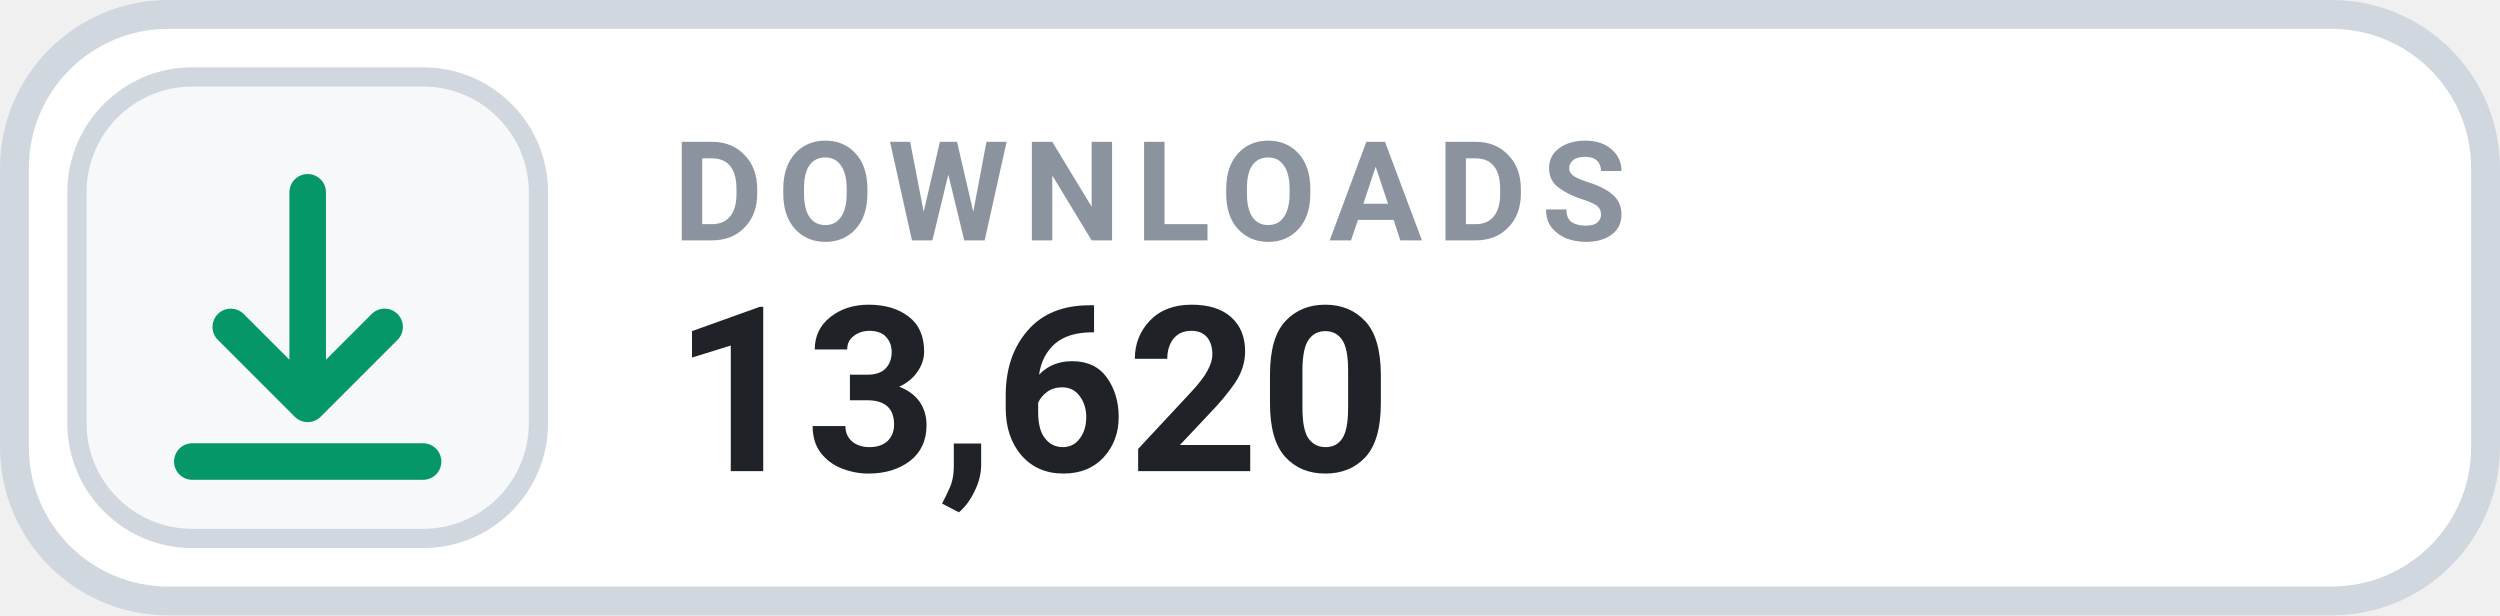
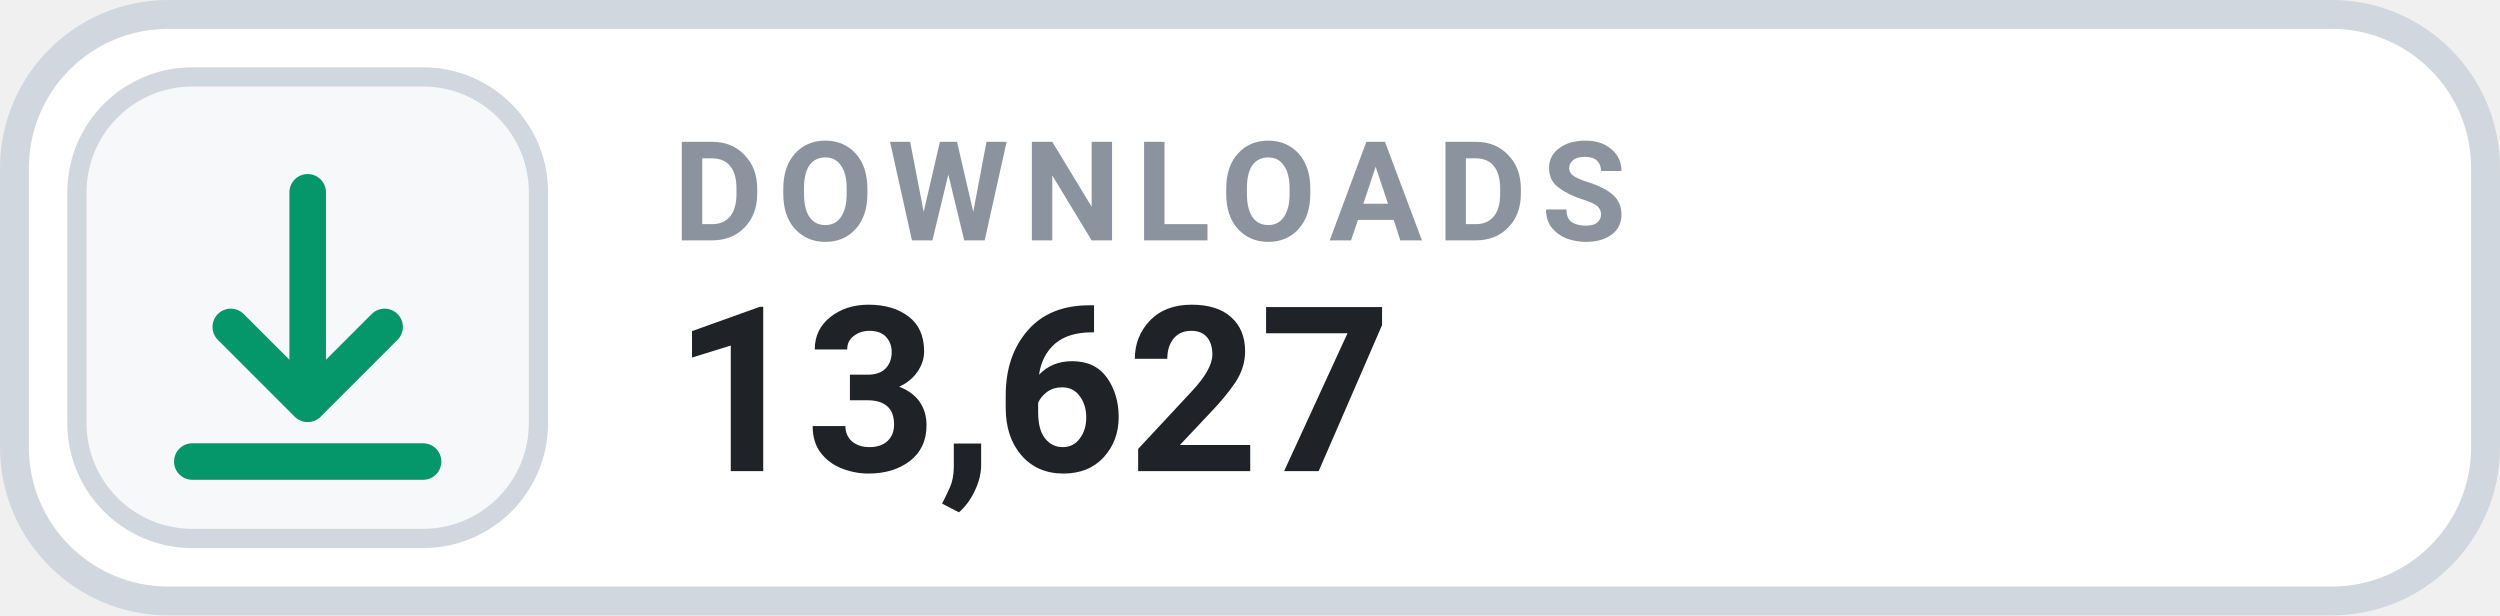
- <svg xmlns="http://www.w3.org/2000/svg" width="130" height="32" viewBox="0 0 130 32" role="img" aria-label="DOWNLOADS 13,620">
+ <svg xmlns="http://www.w3.org/2000/svg" width="130" height="32" viewBox="0 0 130 32" role="img" aria-label="DOWNLOADS 13,627">
  <rect x=".75" y=".75" width="128.5" height="30.5" rx="8" fill="#FFFFFF" stroke="#D0D7DE" stroke-width="1.5" />
  <rect x="4" y="4" width="24" height="24" rx="6" fill="#F6F8FA" stroke="#D0D7DE" stroke-width="1" />
  <g transform="translate(16 16)" style="color:#059669;">
    <path d="M0 -6 v11 m0 0 l4 -4 m-4 4 l-4 -4 M-6 8 h12" fill="none" stroke="currentColor" stroke-width="1.9" stroke-linecap="round" stroke-linejoin="round" />
  </g>
  <text x="35" y="12.5" fill="#8B949E" font-family="-apple-system,BlinkMacSystemFont,'Segoe UI',Roboto,Helvetica,Arial,sans-serif" font-size="7.2" font-weight="700" letter-spacing=".75">DOWNLOADS</text>
-   <text x="35" y="24.5" fill="#1F2328" font-family="-apple-system,BlinkMacSystemFont,'Segoe UI',Roboto,Helvetica,Arial,sans-serif" font-size="12" font-weight="700">13,620</text>
+   <text x="35" y="24.5" fill="#1F2328" font-family="-apple-system,BlinkMacSystemFont,'Segoe UI',Roboto,Helvetica,Arial,sans-serif" font-size="12" font-weight="700">13,627</text>
</svg>
